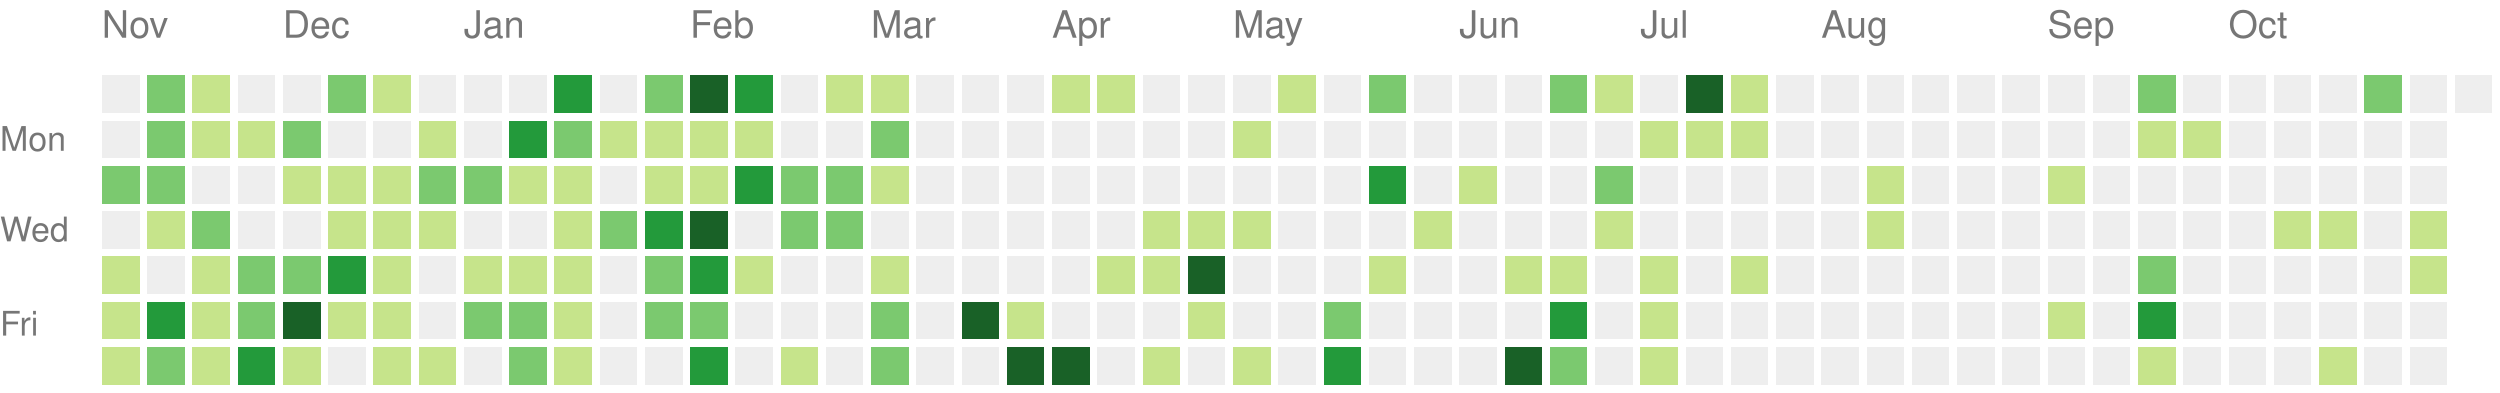
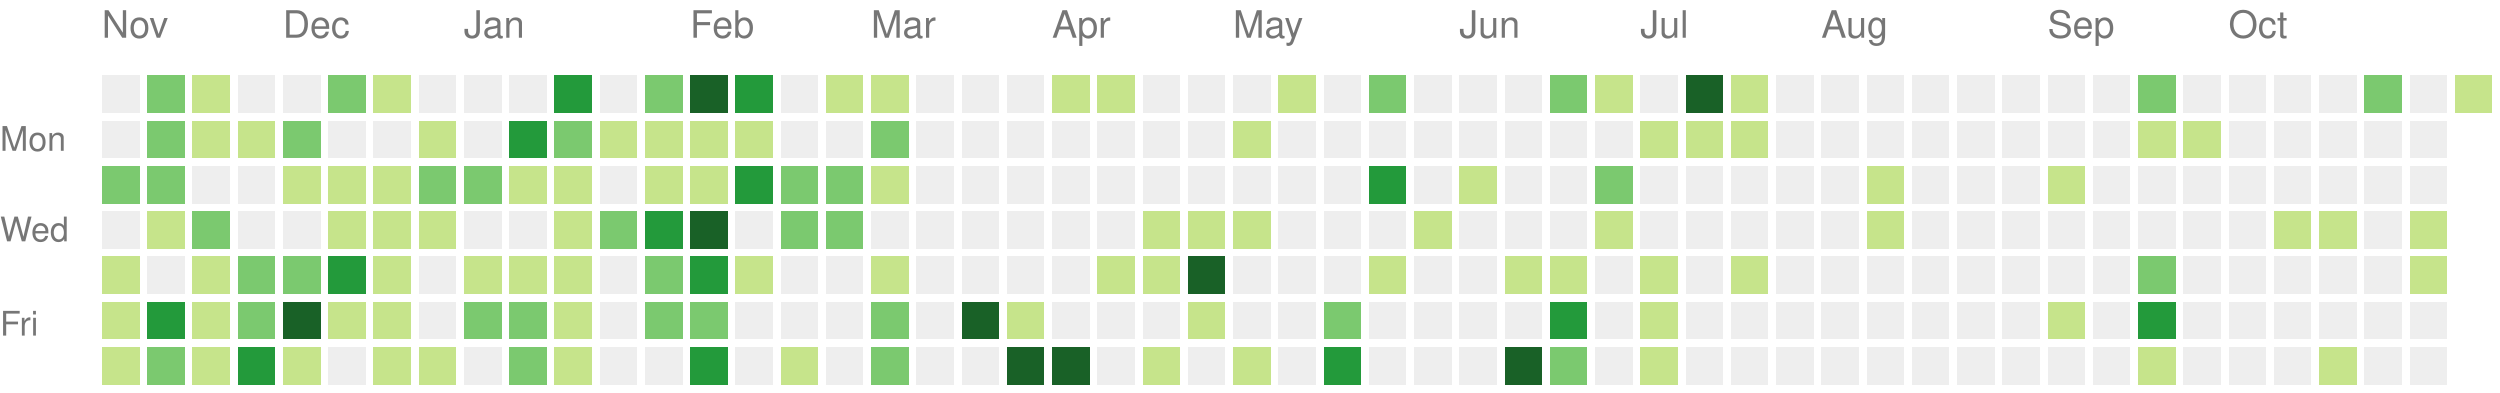
<svg xmlns="http://www.w3.org/2000/svg" version="1.1" width="663" height="104">
  <rect style="fill:#eeeeee;shape-rendering:crispedges;" data-score="0" data-date="2020-11-08" x="27" y="20" width="10" height="10" />
  <rect style="fill:#7bc96f;shape-rendering:crispedges;" data-score="11" data-date="2020-11-15" x="39" y="20" width="10" height="10" />
  <rect style="fill:#c6e48b;shape-rendering:crispedges;" data-score="3" data-date="2020-11-22" x="51" y="20" width="10" height="10" />
  <rect style="fill:#eeeeee;shape-rendering:crispedges;" data-score="0" data-date="2020-11-29" x="63" y="20" width="10" height="10" />
  <rect style="fill:#eeeeee;shape-rendering:crispedges;" data-score="0" data-date="2020-12-06" x="75" y="20" width="10" height="10" />
  <rect style="fill:#7bc96f;shape-rendering:crispedges;" data-score="16" data-date="2020-12-13" x="87" y="20" width="10" height="10" />
  <rect style="fill:#c6e48b;shape-rendering:crispedges;" data-score="2" data-date="2020-12-20" x="99" y="20" width="10" height="10" />
  <rect style="fill:#eeeeee;shape-rendering:crispedges;" data-score="0" data-date="2020-12-27" x="111" y="20" width="10" height="10" />
  <rect style="fill:#eeeeee;shape-rendering:crispedges;" data-score="0" data-date="2021-01-03" x="123" y="20" width="10" height="10" />
  <rect style="fill:#eeeeee;shape-rendering:crispedges;" data-score="0" data-date="2021-01-10" x="135" y="20" width="10" height="10" />
  <rect style="fill:#239a3b;shape-rendering:crispedges;" data-score="18" data-date="2021-01-17" x="147" y="20" width="10" height="10" />
  <rect style="fill:#eeeeee;shape-rendering:crispedges;" data-score="0" data-date="2021-01-24" x="159" y="20" width="10" height="10" />
  <rect style="fill:#7bc96f;shape-rendering:crispedges;" data-score="14" data-date="2021-01-31" x="171" y="20" width="10" height="10" />
  <rect style="fill:#196127;shape-rendering:crispedges;" data-score="34" data-date="2021-02-07" x="183" y="20" width="10" height="10" />
  <rect style="fill:#239a3b;shape-rendering:crispedges;" data-score="21" data-date="2021-02-14" x="195" y="20" width="10" height="10" />
  <rect style="fill:#eeeeee;shape-rendering:crispedges;" data-score="0" data-date="2021-02-21" x="207" y="20" width="10" height="10" />
  <rect style="fill:#c6e48b;shape-rendering:crispedges;" data-score="2" data-date="2021-02-28" x="219" y="20" width="10" height="10" />
  <rect style="fill:#c6e48b;shape-rendering:crispedges;" data-score="7" data-date="2021-03-07" x="231" y="20" width="10" height="10" />
  <rect style="fill:#eeeeee;shape-rendering:crispedges;" data-score="0" data-date="2021-03-14" x="243" y="20" width="10" height="10" />
  <rect style="fill:#eeeeee;shape-rendering:crispedges;" data-score="0" data-date="2021-03-21" x="255" y="20" width="10" height="10" />
  <rect style="fill:#eeeeee;shape-rendering:crispedges;" data-score="0" data-date="2021-03-28" x="267" y="20" width="10" height="10" />
  <rect style="fill:#c6e48b;shape-rendering:crispedges;" data-score="4" data-date="2021-04-04" x="279" y="20" width="10" height="10" />
  <rect style="fill:#c6e48b;shape-rendering:crispedges;" data-score="4" data-date="2021-04-11" x="291" y="20" width="10" height="10" />
  <rect style="fill:#eeeeee;shape-rendering:crispedges;" data-score="0" data-date="2021-04-18" x="303" y="20" width="10" height="10" />
  <rect style="fill:#eeeeee;shape-rendering:crispedges;" data-score="0" data-date="2021-04-25" x="315" y="20" width="10" height="10" />
  <rect style="fill:#eeeeee;shape-rendering:crispedges;" data-score="0" data-date="2021-05-02" x="327" y="20" width="10" height="10" />
  <rect style="fill:#c6e48b;shape-rendering:crispedges;" data-score="2" data-date="2021-05-09" x="339" y="20" width="10" height="10" />
  <rect style="fill:#eeeeee;shape-rendering:crispedges;" data-score="0" data-date="2021-05-16" x="351" y="20" width="10" height="10" />
  <rect style="fill:#7bc96f;shape-rendering:crispedges;" data-score="9" data-date="2021-05-23" x="363" y="20" width="10" height="10" />
  <rect style="fill:#eeeeee;shape-rendering:crispedges;" data-score="0" data-date="2021-05-30" x="375" y="20" width="10" height="10" />
  <rect style="fill:#eeeeee;shape-rendering:crispedges;" data-score="0" data-date="2021-06-06" x="387" y="20" width="10" height="10" />
  <rect style="fill:#eeeeee;shape-rendering:crispedges;" data-score="0" data-date="2021-06-13" x="399" y="20" width="10" height="10" />
  <rect style="fill:#7bc96f;shape-rendering:crispedges;" data-score="13" data-date="2021-06-20" x="411" y="20" width="10" height="10" />
  <rect style="fill:#c6e48b;shape-rendering:crispedges;" data-score="7" data-date="2021-06-27" x="423" y="20" width="10" height="10" />
  <rect style="fill:#eeeeee;shape-rendering:crispedges;" data-score="0" data-date="2021-07-04" x="435" y="20" width="10" height="10" />
  <rect style="fill:#196127;shape-rendering:crispedges;" data-score="30" data-date="2021-07-11" x="447" y="20" width="10" height="10" />
  <rect style="fill:#c6e48b;shape-rendering:crispedges;" data-score="6" data-date="2021-07-18" x="459" y="20" width="10" height="10" />
  <rect style="fill:#eeeeee;shape-rendering:crispedges;" data-score="0" data-date="2021-07-25" x="471" y="20" width="10" height="10" />
  <rect style="fill:#eeeeee;shape-rendering:crispedges;" data-score="0" data-date="2021-08-01" x="483" y="20" width="10" height="10" />
  <rect style="fill:#eeeeee;shape-rendering:crispedges;" data-score="0" data-date="2021-08-08" x="495" y="20" width="10" height="10" />
  <rect style="fill:#eeeeee;shape-rendering:crispedges;" data-score="0" data-date="2021-08-15" x="507" y="20" width="10" height="10" />
  <rect style="fill:#eeeeee;shape-rendering:crispedges;" data-score="0" data-date="2021-08-22" x="519" y="20" width="10" height="10" />
  <rect style="fill:#eeeeee;shape-rendering:crispedges;" data-score="0" data-date="2021-08-29" x="531" y="20" width="10" height="10" />
  <rect style="fill:#eeeeee;shape-rendering:crispedges;" data-score="0" data-date="2021-09-05" x="543" y="20" width="10" height="10" />
  <rect style="fill:#eeeeee;shape-rendering:crispedges;" data-score="0" data-date="2021-09-12" x="555" y="20" width="10" height="10" />
  <rect style="fill:#7bc96f;shape-rendering:crispedges;" data-score="10" data-date="2021-09-19" x="567" y="20" width="10" height="10" />
  <rect style="fill:#eeeeee;shape-rendering:crispedges;" data-score="0" data-date="2021-09-26" x="579" y="20" width="10" height="10" />
  <rect style="fill:#eeeeee;shape-rendering:crispedges;" data-score="0" data-date="2021-10-03" x="591" y="20" width="10" height="10" />
  <rect style="fill:#eeeeee;shape-rendering:crispedges;" data-score="0" data-date="2021-10-10" x="603" y="20" width="10" height="10" />
  <rect style="fill:#eeeeee;shape-rendering:crispedges;" data-score="0" data-date="2021-10-17" x="615" y="20" width="10" height="10" />
  <rect style="fill:#7bc96f;shape-rendering:crispedges;" data-score="17" data-date="2021-10-24" x="627" y="20" width="10" height="10" />
  <rect style="fill:#eeeeee;shape-rendering:crispedges;" data-score="0" data-date="2021-10-31" x="639" y="20" width="10" height="10" />
-   <rect style="fill:#eeeeee;shape-rendering:crispedges;" data-score="0" data-date="2021-11-07" x="651" y="20" width="10" height="10" />
+   <rect style="fill:#c6e48b;shape-rendering:crispedges;" data-score="1" data-date="2021-11-07" x="651" y="20" width="10" height="10" />
  <rect style="fill:#eeeeee;shape-rendering:crispedges;" data-score="0" data-date="2020-11-09" x="27" y="32" width="10" height="10" />
  <rect style="fill:#7bc96f;shape-rendering:crispedges;" data-score="10" data-date="2020-11-16" x="39" y="32" width="10" height="10" />
  <rect style="fill:#c6e48b;shape-rendering:crispedges;" data-score="2" data-date="2020-11-23" x="51" y="32" width="10" height="10" />
  <rect style="fill:#c6e48b;shape-rendering:crispedges;" data-score="4" data-date="2020-11-30" x="63" y="32" width="10" height="10" />
  <rect style="fill:#7bc96f;shape-rendering:crispedges;" data-score="9" data-date="2020-12-07" x="75" y="32" width="10" height="10" />
  <rect style="fill:#eeeeee;shape-rendering:crispedges;" data-score="0" data-date="2020-12-14" x="87" y="32" width="10" height="10" />
  <rect style="fill:#eeeeee;shape-rendering:crispedges;" data-score="0" data-date="2020-12-21" x="99" y="32" width="10" height="10" />
  <rect style="fill:#c6e48b;shape-rendering:crispedges;" data-score="1" data-date="2020-12-28" x="111" y="32" width="10" height="10" />
  <rect style="fill:#eeeeee;shape-rendering:crispedges;" data-score="0" data-date="2021-01-04" x="123" y="32" width="10" height="10" />
  <rect style="fill:#239a3b;shape-rendering:crispedges;" data-score="18" data-date="2021-01-11" x="135" y="32" width="10" height="10" />
  <rect style="fill:#7bc96f;shape-rendering:crispedges;" data-score="9" data-date="2021-01-18" x="147" y="32" width="10" height="10" />
  <rect style="fill:#c6e48b;shape-rendering:crispedges;" data-score="8" data-date="2021-01-25" x="159" y="32" width="10" height="10" />
  <rect style="fill:#c6e48b;shape-rendering:crispedges;" data-score="8" data-date="2021-02-01" x="171" y="32" width="10" height="10" />
  <rect style="fill:#c6e48b;shape-rendering:crispedges;" data-score="5" data-date="2021-02-08" x="183" y="32" width="10" height="10" />
  <rect style="fill:#c6e48b;shape-rendering:crispedges;" data-score="3" data-date="2021-02-15" x="195" y="32" width="10" height="10" />
  <rect style="fill:#eeeeee;shape-rendering:crispedges;" data-score="0" data-date="2021-02-22" x="207" y="32" width="10" height="10" />
  <rect style="fill:#eeeeee;shape-rendering:crispedges;" data-score="0" data-date="2021-03-01" x="219" y="32" width="10" height="10" />
  <rect style="fill:#7bc96f;shape-rendering:crispedges;" data-score="16" data-date="2021-03-08" x="231" y="32" width="10" height="10" />
  <rect style="fill:#eeeeee;shape-rendering:crispedges;" data-score="0" data-date="2021-03-15" x="243" y="32" width="10" height="10" />
  <rect style="fill:#eeeeee;shape-rendering:crispedges;" data-score="0" data-date="2021-03-22" x="255" y="32" width="10" height="10" />
  <rect style="fill:#eeeeee;shape-rendering:crispedges;" data-score="0" data-date="2021-03-29" x="267" y="32" width="10" height="10" />
  <rect style="fill:#eeeeee;shape-rendering:crispedges;" data-score="0" data-date="2021-04-05" x="279" y="32" width="10" height="10" />
  <rect style="fill:#eeeeee;shape-rendering:crispedges;" data-score="0" data-date="2021-04-12" x="291" y="32" width="10" height="10" />
  <rect style="fill:#eeeeee;shape-rendering:crispedges;" data-score="0" data-date="2021-04-19" x="303" y="32" width="10" height="10" />
  <rect style="fill:#eeeeee;shape-rendering:crispedges;" data-score="0" data-date="2021-04-26" x="315" y="32" width="10" height="10" />
  <rect style="fill:#c6e48b;shape-rendering:crispedges;" data-score="1" data-date="2021-05-03" x="327" y="32" width="10" height="10" />
  <rect style="fill:#eeeeee;shape-rendering:crispedges;" data-score="0" data-date="2021-05-10" x="339" y="32" width="10" height="10" />
  <rect style="fill:#eeeeee;shape-rendering:crispedges;" data-score="0" data-date="2021-05-17" x="351" y="32" width="10" height="10" />
  <rect style="fill:#eeeeee;shape-rendering:crispedges;" data-score="0" data-date="2021-05-24" x="363" y="32" width="10" height="10" />
  <rect style="fill:#eeeeee;shape-rendering:crispedges;" data-score="0" data-date="2021-05-31" x="375" y="32" width="10" height="10" />
  <rect style="fill:#eeeeee;shape-rendering:crispedges;" data-score="0" data-date="2021-06-07" x="387" y="32" width="10" height="10" />
  <rect style="fill:#eeeeee;shape-rendering:crispedges;" data-score="0" data-date="2021-06-14" x="399" y="32" width="10" height="10" />
  <rect style="fill:#eeeeee;shape-rendering:crispedges;" data-score="0" data-date="2021-06-21" x="411" y="32" width="10" height="10" />
  <rect style="fill:#eeeeee;shape-rendering:crispedges;" data-score="0" data-date="2021-06-28" x="423" y="32" width="10" height="10" />
  <rect style="fill:#c6e48b;shape-rendering:crispedges;" data-score="2" data-date="2021-07-05" x="435" y="32" width="10" height="10" />
  <rect style="fill:#c6e48b;shape-rendering:crispedges;" data-score="3" data-date="2021-07-12" x="447" y="32" width="10" height="10" />
  <rect style="fill:#c6e48b;shape-rendering:crispedges;" data-score="8" data-date="2021-07-19" x="459" y="32" width="10" height="10" />
  <rect style="fill:#eeeeee;shape-rendering:crispedges;" data-score="0" data-date="2021-07-26" x="471" y="32" width="10" height="10" />
  <rect style="fill:#eeeeee;shape-rendering:crispedges;" data-score="0" data-date="2021-08-02" x="483" y="32" width="10" height="10" />
  <rect style="fill:#eeeeee;shape-rendering:crispedges;" data-score="0" data-date="2021-08-09" x="495" y="32" width="10" height="10" />
  <rect style="fill:#eeeeee;shape-rendering:crispedges;" data-score="0" data-date="2021-08-16" x="507" y="32" width="10" height="10" />
  <rect style="fill:#eeeeee;shape-rendering:crispedges;" data-score="0" data-date="2021-08-23" x="519" y="32" width="10" height="10" />
  <rect style="fill:#eeeeee;shape-rendering:crispedges;" data-score="0" data-date="2021-08-30" x="531" y="32" width="10" height="10" />
  <rect style="fill:#eeeeee;shape-rendering:crispedges;" data-score="0" data-date="2021-09-06" x="543" y="32" width="10" height="10" />
  <rect style="fill:#eeeeee;shape-rendering:crispedges;" data-score="0" data-date="2021-09-13" x="555" y="32" width="10" height="10" />
  <rect style="fill:#c6e48b;shape-rendering:crispedges;" data-score="1" data-date="2021-09-20" x="567" y="32" width="10" height="10" />
  <rect style="fill:#c6e48b;shape-rendering:crispedges;" data-score="1" data-date="2021-09-27" x="579" y="32" width="10" height="10" />
  <rect style="fill:#eeeeee;shape-rendering:crispedges;" data-score="0" data-date="2021-10-04" x="591" y="32" width="10" height="10" />
  <rect style="fill:#eeeeee;shape-rendering:crispedges;" data-score="0" data-date="2021-10-11" x="603" y="32" width="10" height="10" />
  <rect style="fill:#eeeeee;shape-rendering:crispedges;" data-score="0" data-date="2021-10-18" x="615" y="32" width="10" height="10" />
  <rect style="fill:#eeeeee;shape-rendering:crispedges;" data-score="0" data-date="2021-10-25" x="627" y="32" width="10" height="10" />
  <rect style="fill:#eeeeee;shape-rendering:crispedges;" data-score="0" data-date="2021-11-01" x="639" y="32" width="10" height="10" />
  <rect style="fill:#7bc96f;shape-rendering:crispedges;" data-score="10" data-date="2020-11-10" x="27" y="44" width="10" height="10" />
  <rect style="fill:#7bc96f;shape-rendering:crispedges;" data-score="10" data-date="2020-11-17" x="39" y="44" width="10" height="10" />
  <rect style="fill:#eeeeee;shape-rendering:crispedges;" data-score="0" data-date="2020-11-24" x="51" y="44" width="10" height="10" />
  <rect style="fill:#eeeeee;shape-rendering:crispedges;" data-score="0" data-date="2020-12-01" x="63" y="44" width="10" height="10" />
  <rect style="fill:#c6e48b;shape-rendering:crispedges;" data-score="6" data-date="2020-12-08" x="75" y="44" width="10" height="10" />
  <rect style="fill:#c6e48b;shape-rendering:crispedges;" data-score="4" data-date="2020-12-15" x="87" y="44" width="10" height="10" />
  <rect style="fill:#c6e48b;shape-rendering:crispedges;" data-score="3" data-date="2020-12-22" x="99" y="44" width="10" height="10" />
  <rect style="fill:#7bc96f;shape-rendering:crispedges;" data-score="9" data-date="2020-12-29" x="111" y="44" width="10" height="10" />
  <rect style="fill:#7bc96f;shape-rendering:crispedges;" data-score="14" data-date="2021-01-05" x="123" y="44" width="10" height="10" />
  <rect style="fill:#c6e48b;shape-rendering:crispedges;" data-score="1" data-date="2021-01-12" x="135" y="44" width="10" height="10" />
  <rect style="fill:#c6e48b;shape-rendering:crispedges;" data-score="2" data-date="2021-01-19" x="147" y="44" width="10" height="10" />
  <rect style="fill:#eeeeee;shape-rendering:crispedges;" data-score="0" data-date="2021-01-26" x="159" y="44" width="10" height="10" />
  <rect style="fill:#c6e48b;shape-rendering:crispedges;" data-score="6" data-date="2021-02-02" x="171" y="44" width="10" height="10" />
  <rect style="fill:#c6e48b;shape-rendering:crispedges;" data-score="5" data-date="2021-02-09" x="183" y="44" width="10" height="10" />
  <rect style="fill:#239a3b;shape-rendering:crispedges;" data-score="24" data-date="2021-02-16" x="195" y="44" width="10" height="10" />
  <rect style="fill:#7bc96f;shape-rendering:crispedges;" data-score="13" data-date="2021-02-23" x="207" y="44" width="10" height="10" />
  <rect style="fill:#7bc96f;shape-rendering:crispedges;" data-score="10" data-date="2021-03-02" x="219" y="44" width="10" height="10" />
  <rect style="fill:#c6e48b;shape-rendering:crispedges;" data-score="5" data-date="2021-03-09" x="231" y="44" width="10" height="10" />
  <rect style="fill:#eeeeee;shape-rendering:crispedges;" data-score="0" data-date="2021-03-16" x="243" y="44" width="10" height="10" />
  <rect style="fill:#eeeeee;shape-rendering:crispedges;" data-score="0" data-date="2021-03-23" x="255" y="44" width="10" height="10" />
  <rect style="fill:#eeeeee;shape-rendering:crispedges;" data-score="0" data-date="2021-03-30" x="267" y="44" width="10" height="10" />
  <rect style="fill:#eeeeee;shape-rendering:crispedges;" data-score="0" data-date="2021-04-06" x="279" y="44" width="10" height="10" />
  <rect style="fill:#eeeeee;shape-rendering:crispedges;" data-score="0" data-date="2021-04-13" x="291" y="44" width="10" height="10" />
  <rect style="fill:#eeeeee;shape-rendering:crispedges;" data-score="0" data-date="2021-04-20" x="303" y="44" width="10" height="10" />
  <rect style="fill:#eeeeee;shape-rendering:crispedges;" data-score="0" data-date="2021-04-27" x="315" y="44" width="10" height="10" />
  <rect style="fill:#eeeeee;shape-rendering:crispedges;" data-score="0" data-date="2021-05-04" x="327" y="44" width="10" height="10" />
  <rect style="fill:#eeeeee;shape-rendering:crispedges;" data-score="0" data-date="2021-05-11" x="339" y="44" width="10" height="10" />
  <rect style="fill:#eeeeee;shape-rendering:crispedges;" data-score="0" data-date="2021-05-18" x="351" y="44" width="10" height="10" />
  <rect style="fill:#239a3b;shape-rendering:crispedges;" data-score="24" data-date="2021-05-25" x="363" y="44" width="10" height="10" />
  <rect style="fill:#eeeeee;shape-rendering:crispedges;" data-score="0" data-date="2021-06-01" x="375" y="44" width="10" height="10" />
  <rect style="fill:#c6e48b;shape-rendering:crispedges;" data-score="3" data-date="2021-06-08" x="387" y="44" width="10" height="10" />
  <rect style="fill:#eeeeee;shape-rendering:crispedges;" data-score="0" data-date="2021-06-15" x="399" y="44" width="10" height="10" />
  <rect style="fill:#eeeeee;shape-rendering:crispedges;" data-score="0" data-date="2021-06-22" x="411" y="44" width="10" height="10" />
  <rect style="fill:#7bc96f;shape-rendering:crispedges;" data-score="17" data-date="2021-06-29" x="423" y="44" width="10" height="10" />
  <rect style="fill:#eeeeee;shape-rendering:crispedges;" data-score="0" data-date="2021-07-06" x="435" y="44" width="10" height="10" />
  <rect style="fill:#eeeeee;shape-rendering:crispedges;" data-score="0" data-date="2021-07-13" x="447" y="44" width="10" height="10" />
  <rect style="fill:#eeeeee;shape-rendering:crispedges;" data-score="0" data-date="2021-07-20" x="459" y="44" width="10" height="10" />
  <rect style="fill:#eeeeee;shape-rendering:crispedges;" data-score="0" data-date="2021-07-27" x="471" y="44" width="10" height="10" />
  <rect style="fill:#eeeeee;shape-rendering:crispedges;" data-score="0" data-date="2021-08-03" x="483" y="44" width="10" height="10" />
  <rect style="fill:#c6e48b;shape-rendering:crispedges;" data-score="1" data-date="2021-08-10" x="495" y="44" width="10" height="10" />
  <rect style="fill:#eeeeee;shape-rendering:crispedges;" data-score="0" data-date="2021-08-17" x="507" y="44" width="10" height="10" />
  <rect style="fill:#eeeeee;shape-rendering:crispedges;" data-score="0" data-date="2021-08-24" x="519" y="44" width="10" height="10" />
  <rect style="fill:#eeeeee;shape-rendering:crispedges;" data-score="0" data-date="2021-08-31" x="531" y="44" width="10" height="10" />
  <rect style="fill:#c6e48b;shape-rendering:crispedges;" data-score="1" data-date="2021-09-07" x="543" y="44" width="10" height="10" />
  <rect style="fill:#eeeeee;shape-rendering:crispedges;" data-score="0" data-date="2021-09-14" x="555" y="44" width="10" height="10" />
  <rect style="fill:#eeeeee;shape-rendering:crispedges;" data-score="0" data-date="2021-09-21" x="567" y="44" width="10" height="10" />
  <rect style="fill:#eeeeee;shape-rendering:crispedges;" data-score="0" data-date="2021-09-28" x="579" y="44" width="10" height="10" />
  <rect style="fill:#eeeeee;shape-rendering:crispedges;" data-score="0" data-date="2021-10-05" x="591" y="44" width="10" height="10" />
  <rect style="fill:#eeeeee;shape-rendering:crispedges;" data-score="0" data-date="2021-10-12" x="603" y="44" width="10" height="10" />
  <rect style="fill:#eeeeee;shape-rendering:crispedges;" data-score="0" data-date="2021-10-19" x="615" y="44" width="10" height="10" />
  <rect style="fill:#eeeeee;shape-rendering:crispedges;" data-score="0" data-date="2021-10-26" x="627" y="44" width="10" height="10" />
  <rect style="fill:#eeeeee;shape-rendering:crispedges;" data-score="0" data-date="2021-11-02" x="639" y="44" width="10" height="10" />
  <rect style="fill:#eeeeee;shape-rendering:crispedges;" data-score="0" data-date="2020-11-11" x="27" y="56" width="10" height="10" />
  <rect style="fill:#c6e48b;shape-rendering:crispedges;" data-score="2" data-date="2020-11-18" x="39" y="56" width="10" height="10" />
  <rect style="fill:#7bc96f;shape-rendering:crispedges;" data-score="13" data-date="2020-11-25" x="51" y="56" width="10" height="10" />
  <rect style="fill:#eeeeee;shape-rendering:crispedges;" data-score="0" data-date="2020-12-02" x="63" y="56" width="10" height="10" />
  <rect style="fill:#eeeeee;shape-rendering:crispedges;" data-score="0" data-date="2020-12-09" x="75" y="56" width="10" height="10" />
  <rect style="fill:#c6e48b;shape-rendering:crispedges;" data-score="1" data-date="2020-12-16" x="87" y="56" width="10" height="10" />
  <rect style="fill:#c6e48b;shape-rendering:crispedges;" data-score="8" data-date="2020-12-23" x="99" y="56" width="10" height="10" />
  <rect style="fill:#c6e48b;shape-rendering:crispedges;" data-score="3" data-date="2020-12-30" x="111" y="56" width="10" height="10" />
  <rect style="fill:#eeeeee;shape-rendering:crispedges;" data-score="0" data-date="2021-01-06" x="123" y="56" width="10" height="10" />
  <rect style="fill:#eeeeee;shape-rendering:crispedges;" data-score="0" data-date="2021-01-13" x="135" y="56" width="10" height="10" />
  <rect style="fill:#c6e48b;shape-rendering:crispedges;" data-score="8" data-date="2021-01-20" x="147" y="56" width="10" height="10" />
  <rect style="fill:#7bc96f;shape-rendering:crispedges;" data-score="9" data-date="2021-01-27" x="159" y="56" width="10" height="10" />
  <rect style="fill:#239a3b;shape-rendering:crispedges;" data-score="21" data-date="2021-02-03" x="171" y="56" width="10" height="10" />
  <rect style="fill:#196127;shape-rendering:crispedges;" data-score="32" data-date="2021-02-10" x="183" y="56" width="10" height="10" />
  <rect style="fill:#eeeeee;shape-rendering:crispedges;" data-score="0" data-date="2021-02-17" x="195" y="56" width="10" height="10" />
  <rect style="fill:#7bc96f;shape-rendering:crispedges;" data-score="11" data-date="2021-02-24" x="207" y="56" width="10" height="10" />
  <rect style="fill:#7bc96f;shape-rendering:crispedges;" data-score="11" data-date="2021-03-03" x="219" y="56" width="10" height="10" />
  <rect style="fill:#eeeeee;shape-rendering:crispedges;" data-score="0" data-date="2021-03-10" x="231" y="56" width="10" height="10" />
  <rect style="fill:#eeeeee;shape-rendering:crispedges;" data-score="0" data-date="2021-03-17" x="243" y="56" width="10" height="10" />
  <rect style="fill:#eeeeee;shape-rendering:crispedges;" data-score="0" data-date="2021-03-24" x="255" y="56" width="10" height="10" />
  <rect style="fill:#eeeeee;shape-rendering:crispedges;" data-score="0" data-date="2021-03-31" x="267" y="56" width="10" height="10" />
  <rect style="fill:#eeeeee;shape-rendering:crispedges;" data-score="0" data-date="2021-04-07" x="279" y="56" width="10" height="10" />
  <rect style="fill:#eeeeee;shape-rendering:crispedges;" data-score="0" data-date="2021-04-14" x="291" y="56" width="10" height="10" />
  <rect style="fill:#c6e48b;shape-rendering:crispedges;" data-score="1" data-date="2021-04-21" x="303" y="56" width="10" height="10" />
  <rect style="fill:#c6e48b;shape-rendering:crispedges;" data-score="1" data-date="2021-04-28" x="315" y="56" width="10" height="10" />
  <rect style="fill:#c6e48b;shape-rendering:crispedges;" data-score="1" data-date="2021-05-05" x="327" y="56" width="10" height="10" />
  <rect style="fill:#eeeeee;shape-rendering:crispedges;" data-score="0" data-date="2021-05-12" x="339" y="56" width="10" height="10" />
  <rect style="fill:#eeeeee;shape-rendering:crispedges;" data-score="0" data-date="2021-05-19" x="351" y="56" width="10" height="10" />
  <rect style="fill:#eeeeee;shape-rendering:crispedges;" data-score="0" data-date="2021-05-26" x="363" y="56" width="10" height="10" />
  <rect style="fill:#c6e48b;shape-rendering:crispedges;" data-score="1" data-date="2021-06-02" x="375" y="56" width="10" height="10" />
  <rect style="fill:#eeeeee;shape-rendering:crispedges;" data-score="0" data-date="2021-06-09" x="387" y="56" width="10" height="10" />
  <rect style="fill:#eeeeee;shape-rendering:crispedges;" data-score="0" data-date="2021-06-16" x="399" y="56" width="10" height="10" />
  <rect style="fill:#eeeeee;shape-rendering:crispedges;" data-score="0" data-date="2021-06-23" x="411" y="56" width="10" height="10" />
  <rect style="fill:#c6e48b;shape-rendering:crispedges;" data-score="1" data-date="2021-06-30" x="423" y="56" width="10" height="10" />
  <rect style="fill:#eeeeee;shape-rendering:crispedges;" data-score="0" data-date="2021-07-07" x="435" y="56" width="10" height="10" />
  <rect style="fill:#eeeeee;shape-rendering:crispedges;" data-score="0" data-date="2021-07-14" x="447" y="56" width="10" height="10" />
  <rect style="fill:#eeeeee;shape-rendering:crispedges;" data-score="0" data-date="2021-07-21" x="459" y="56" width="10" height="10" />
  <rect style="fill:#eeeeee;shape-rendering:crispedges;" data-score="0" data-date="2021-07-28" x="471" y="56" width="10" height="10" />
  <rect style="fill:#eeeeee;shape-rendering:crispedges;" data-score="0" data-date="2021-08-04" x="483" y="56" width="10" height="10" />
  <rect style="fill:#c6e48b;shape-rendering:crispedges;" data-score="1" data-date="2021-08-11" x="495" y="56" width="10" height="10" />
  <rect style="fill:#eeeeee;shape-rendering:crispedges;" data-score="0" data-date="2021-08-18" x="507" y="56" width="10" height="10" />
  <rect style="fill:#eeeeee;shape-rendering:crispedges;" data-score="0" data-date="2021-08-25" x="519" y="56" width="10" height="10" />
  <rect style="fill:#eeeeee;shape-rendering:crispedges;" data-score="0" data-date="2021-09-01" x="531" y="56" width="10" height="10" />
  <rect style="fill:#eeeeee;shape-rendering:crispedges;" data-score="0" data-date="2021-09-08" x="543" y="56" width="10" height="10" />
  <rect style="fill:#eeeeee;shape-rendering:crispedges;" data-score="0" data-date="2021-09-15" x="555" y="56" width="10" height="10" />
  <rect style="fill:#eeeeee;shape-rendering:crispedges;" data-score="0" data-date="2021-09-22" x="567" y="56" width="10" height="10" />
  <rect style="fill:#eeeeee;shape-rendering:crispedges;" data-score="0" data-date="2021-09-29" x="579" y="56" width="10" height="10" />
  <rect style="fill:#eeeeee;shape-rendering:crispedges;" data-score="0" data-date="2021-10-06" x="591" y="56" width="10" height="10" />
  <rect style="fill:#c6e48b;shape-rendering:crispedges;" data-score="3" data-date="2021-10-13" x="603" y="56" width="10" height="10" />
  <rect style="fill:#c6e48b;shape-rendering:crispedges;" data-score="3" data-date="2021-10-20" x="615" y="56" width="10" height="10" />
  <rect style="fill:#eeeeee;shape-rendering:crispedges;" data-score="0" data-date="2021-10-27" x="627" y="56" width="10" height="10" />
  <rect style="fill:#c6e48b;shape-rendering:crispedges;" data-score="3" data-date="2021-11-03" x="639" y="56" width="10" height="10" />
  <rect style="fill:#c6e48b;shape-rendering:crispedges;" data-score="5" data-date="2020-11-12" x="27" y="68" width="10" height="10" />
  <rect style="fill:#eeeeee;shape-rendering:crispedges;" data-score="0" data-date="2020-11-19" x="39" y="68" width="10" height="10" />
  <rect style="fill:#c6e48b;shape-rendering:crispedges;" data-score="3" data-date="2020-11-26" x="51" y="68" width="10" height="10" />
  <rect style="fill:#7bc96f;shape-rendering:crispedges;" data-score="14" data-date="2020-12-03" x="63" y="68" width="10" height="10" />
  <rect style="fill:#7bc96f;shape-rendering:crispedges;" data-score="14" data-date="2020-12-10" x="75" y="68" width="10" height="10" />
  <rect style="fill:#239a3b;shape-rendering:crispedges;" data-score="18" data-date="2020-12-17" x="87" y="68" width="10" height="10" />
  <rect style="fill:#c6e48b;shape-rendering:crispedges;" data-score="7" data-date="2020-12-24" x="99" y="68" width="10" height="10" />
  <rect style="fill:#eeeeee;shape-rendering:crispedges;" data-score="0" data-date="2020-12-31" x="111" y="68" width="10" height="10" />
  <rect style="fill:#c6e48b;shape-rendering:crispedges;" data-score="5" data-date="2021-01-07" x="123" y="68" width="10" height="10" />
  <rect style="fill:#c6e48b;shape-rendering:crispedges;" data-score="6" data-date="2021-01-14" x="135" y="68" width="10" height="10" />
  <rect style="fill:#c6e48b;shape-rendering:crispedges;" data-score="1" data-date="2021-01-21" x="147" y="68" width="10" height="10" />
  <rect style="fill:#eeeeee;shape-rendering:crispedges;" data-score="0" data-date="2021-01-28" x="159" y="68" width="10" height="10" />
  <rect style="fill:#7bc96f;shape-rendering:crispedges;" data-score="9" data-date="2021-02-04" x="171" y="68" width="10" height="10" />
  <rect style="fill:#239a3b;shape-rendering:crispedges;" data-score="21" data-date="2021-02-11" x="183" y="68" width="10" height="10" />
  <rect style="fill:#c6e48b;shape-rendering:crispedges;" data-score="1" data-date="2021-02-18" x="195" y="68" width="10" height="10" />
  <rect style="fill:#eeeeee;shape-rendering:crispedges;" data-score="0" data-date="2021-02-25" x="207" y="68" width="10" height="10" />
  <rect style="fill:#eeeeee;shape-rendering:crispedges;" data-score="0" data-date="2021-03-04" x="219" y="68" width="10" height="10" />
  <rect style="fill:#c6e48b;shape-rendering:crispedges;" data-score="1" data-date="2021-03-11" x="231" y="68" width="10" height="10" />
  <rect style="fill:#eeeeee;shape-rendering:crispedges;" data-score="0" data-date="2021-03-18" x="243" y="68" width="10" height="10" />
  <rect style="fill:#eeeeee;shape-rendering:crispedges;" data-score="0" data-date="2021-03-25" x="255" y="68" width="10" height="10" />
  <rect style="fill:#eeeeee;shape-rendering:crispedges;" data-score="0" data-date="2021-04-01" x="267" y="68" width="10" height="10" />
  <rect style="fill:#eeeeee;shape-rendering:crispedges;" data-score="0" data-date="2021-04-08" x="279" y="68" width="10" height="10" />
  <rect style="fill:#c6e48b;shape-rendering:crispedges;" data-score="4" data-date="2021-04-15" x="291" y="68" width="10" height="10" />
  <rect style="fill:#c6e48b;shape-rendering:crispedges;" data-score="7" data-date="2021-04-22" x="303" y="68" width="10" height="10" />
  <rect style="fill:#196127;shape-rendering:crispedges;" data-score="31" data-date="2021-04-29" x="315" y="68" width="10" height="10" />
  <rect style="fill:#eeeeee;shape-rendering:crispedges;" data-score="0" data-date="2021-05-06" x="327" y="68" width="10" height="10" />
  <rect style="fill:#eeeeee;shape-rendering:crispedges;" data-score="0" data-date="2021-05-13" x="339" y="68" width="10" height="10" />
  <rect style="fill:#eeeeee;shape-rendering:crispedges;" data-score="0" data-date="2021-05-20" x="351" y="68" width="10" height="10" />
  <rect style="fill:#c6e48b;shape-rendering:crispedges;" data-score="3" data-date="2021-05-27" x="363" y="68" width="10" height="10" />
  <rect style="fill:#eeeeee;shape-rendering:crispedges;" data-score="0" data-date="2021-06-03" x="375" y="68" width="10" height="10" />
  <rect style="fill:#eeeeee;shape-rendering:crispedges;" data-score="0" data-date="2021-06-10" x="387" y="68" width="10" height="10" />
  <rect style="fill:#c6e48b;shape-rendering:crispedges;" data-score="3" data-date="2021-06-17" x="399" y="68" width="10" height="10" />
  <rect style="fill:#c6e48b;shape-rendering:crispedges;" data-score="6" data-date="2021-06-24" x="411" y="68" width="10" height="10" />
  <rect style="fill:#eeeeee;shape-rendering:crispedges;" data-score="0" data-date="2021-07-01" x="423" y="68" width="10" height="10" />
  <rect style="fill:#c6e48b;shape-rendering:crispedges;" data-score="2" data-date="2021-07-08" x="435" y="68" width="10" height="10" />
  <rect style="fill:#eeeeee;shape-rendering:crispedges;" data-score="0" data-date="2021-07-15" x="447" y="68" width="10" height="10" />
  <rect style="fill:#c6e48b;shape-rendering:crispedges;" data-score="2" data-date="2021-07-22" x="459" y="68" width="10" height="10" />
  <rect style="fill:#eeeeee;shape-rendering:crispedges;" data-score="0" data-date="2021-07-29" x="471" y="68" width="10" height="10" />
  <rect style="fill:#eeeeee;shape-rendering:crispedges;" data-score="0" data-date="2021-08-05" x="483" y="68" width="10" height="10" />
  <rect style="fill:#eeeeee;shape-rendering:crispedges;" data-score="0" data-date="2021-08-12" x="495" y="68" width="10" height="10" />
  <rect style="fill:#eeeeee;shape-rendering:crispedges;" data-score="0" data-date="2021-08-19" x="507" y="68" width="10" height="10" />
  <rect style="fill:#eeeeee;shape-rendering:crispedges;" data-score="0" data-date="2021-08-26" x="519" y="68" width="10" height="10" />
  <rect style="fill:#eeeeee;shape-rendering:crispedges;" data-score="0" data-date="2021-09-02" x="531" y="68" width="10" height="10" />
  <rect style="fill:#eeeeee;shape-rendering:crispedges;" data-score="0" data-date="2021-09-09" x="543" y="68" width="10" height="10" />
  <rect style="fill:#eeeeee;shape-rendering:crispedges;" data-score="0" data-date="2021-09-16" x="555" y="68" width="10" height="10" />
  <rect style="fill:#7bc96f;shape-rendering:crispedges;" data-score="13" data-date="2021-09-23" x="567" y="68" width="10" height="10" />
  <rect style="fill:#eeeeee;shape-rendering:crispedges;" data-score="0" data-date="2021-09-30" x="579" y="68" width="10" height="10" />
  <rect style="fill:#eeeeee;shape-rendering:crispedges;" data-score="0" data-date="2021-10-07" x="591" y="68" width="10" height="10" />
  <rect style="fill:#eeeeee;shape-rendering:crispedges;" data-score="0" data-date="2021-10-14" x="603" y="68" width="10" height="10" />
  <rect style="fill:#eeeeee;shape-rendering:crispedges;" data-score="0" data-date="2021-10-21" x="615" y="68" width="10" height="10" />
  <rect style="fill:#eeeeee;shape-rendering:crispedges;" data-score="0" data-date="2021-10-28" x="627" y="68" width="10" height="10" />
  <rect style="fill:#c6e48b;shape-rendering:crispedges;" data-score="6" data-date="2021-11-04" x="639" y="68" width="10" height="10" />
  <rect style="fill:#c6e48b;shape-rendering:crispedges;" data-score="6" data-date="2020-11-13" x="27" y="80" width="10" height="10" />
  <rect style="fill:#239a3b;shape-rendering:crispedges;" data-score="18" data-date="2020-11-20" x="39" y="80" width="10" height="10" />
  <rect style="fill:#c6e48b;shape-rendering:crispedges;" data-score="4" data-date="2020-11-27" x="51" y="80" width="10" height="10" />
  <rect style="fill:#7bc96f;shape-rendering:crispedges;" data-score="15" data-date="2020-12-04" x="63" y="80" width="10" height="10" />
  <rect style="fill:#196127;shape-rendering:crispedges;" data-score="28" data-date="2020-12-11" x="75" y="80" width="10" height="10" />
  <rect style="fill:#c6e48b;shape-rendering:crispedges;" data-score="2" data-date="2020-12-18" x="87" y="80" width="10" height="10" />
  <rect style="fill:#c6e48b;shape-rendering:crispedges;" data-score="1" data-date="2020-12-25" x="99" y="80" width="10" height="10" />
  <rect style="fill:#eeeeee;shape-rendering:crispedges;" data-score="0" data-date="2021-01-01" x="111" y="80" width="10" height="10" />
  <rect style="fill:#7bc96f;shape-rendering:crispedges;" data-score="9" data-date="2021-01-08" x="123" y="80" width="10" height="10" />
  <rect style="fill:#7bc96f;shape-rendering:crispedges;" data-score="10" data-date="2021-01-15" x="135" y="80" width="10" height="10" />
  <rect style="fill:#c6e48b;shape-rendering:crispedges;" data-score="5" data-date="2021-01-22" x="147" y="80" width="10" height="10" />
  <rect style="fill:#eeeeee;shape-rendering:crispedges;" data-score="0" data-date="2021-01-29" x="159" y="80" width="10" height="10" />
  <rect style="fill:#7bc96f;shape-rendering:crispedges;" data-score="15" data-date="2021-02-05" x="171" y="80" width="10" height="10" />
  <rect style="fill:#7bc96f;shape-rendering:crispedges;" data-score="17" data-date="2021-02-12" x="183" y="80" width="10" height="10" />
  <rect style="fill:#eeeeee;shape-rendering:crispedges;" data-score="0" data-date="2021-02-19" x="195" y="80" width="10" height="10" />
  <rect style="fill:#eeeeee;shape-rendering:crispedges;" data-score="0" data-date="2021-02-26" x="207" y="80" width="10" height="10" />
  <rect style="fill:#eeeeee;shape-rendering:crispedges;" data-score="0" data-date="2021-03-05" x="219" y="80" width="10" height="10" />
  <rect style="fill:#7bc96f;shape-rendering:crispedges;" data-score="12" data-date="2021-03-12" x="231" y="80" width="10" height="10" />
  <rect style="fill:#eeeeee;shape-rendering:crispedges;" data-score="0" data-date="2021-03-19" x="243" y="80" width="10" height="10" />
  <rect style="fill:#196127;shape-rendering:crispedges;" data-score="35" data-date="2021-03-26" x="255" y="80" width="10" height="10" />
  <rect style="fill:#c6e48b;shape-rendering:crispedges;" data-score="1" data-date="2021-04-02" x="267" y="80" width="10" height="10" />
  <rect style="fill:#eeeeee;shape-rendering:crispedges;" data-score="0" data-date="2021-04-09" x="279" y="80" width="10" height="10" />
  <rect style="fill:#eeeeee;shape-rendering:crispedges;" data-score="0" data-date="2021-04-16" x="291" y="80" width="10" height="10" />
  <rect style="fill:#eeeeee;shape-rendering:crispedges;" data-score="0" data-date="2021-04-23" x="303" y="80" width="10" height="10" />
  <rect style="fill:#c6e48b;shape-rendering:crispedges;" data-score="1" data-date="2021-04-30" x="315" y="80" width="10" height="10" />
  <rect style="fill:#eeeeee;shape-rendering:crispedges;" data-score="0" data-date="2021-05-07" x="327" y="80" width="10" height="10" />
  <rect style="fill:#eeeeee;shape-rendering:crispedges;" data-score="0" data-date="2021-05-14" x="339" y="80" width="10" height="10" />
  <rect style="fill:#7bc96f;shape-rendering:crispedges;" data-score="12" data-date="2021-05-21" x="351" y="80" width="10" height="10" />
  <rect style="fill:#eeeeee;shape-rendering:crispedges;" data-score="0" data-date="2021-05-28" x="363" y="80" width="10" height="10" />
  <rect style="fill:#eeeeee;shape-rendering:crispedges;" data-score="0" data-date="2021-06-04" x="375" y="80" width="10" height="10" />
  <rect style="fill:#eeeeee;shape-rendering:crispedges;" data-score="0" data-date="2021-06-11" x="387" y="80" width="10" height="10" />
  <rect style="fill:#eeeeee;shape-rendering:crispedges;" data-score="0" data-date="2021-06-18" x="399" y="80" width="10" height="10" />
  <rect style="fill:#239a3b;shape-rendering:crispedges;" data-score="25" data-date="2021-06-25" x="411" y="80" width="10" height="10" />
  <rect style="fill:#eeeeee;shape-rendering:crispedges;" data-score="0" data-date="2021-07-02" x="423" y="80" width="10" height="10" />
  <rect style="fill:#c6e48b;shape-rendering:crispedges;" data-score="5" data-date="2021-07-09" x="435" y="80" width="10" height="10" />
  <rect style="fill:#eeeeee;shape-rendering:crispedges;" data-score="0" data-date="2021-07-16" x="447" y="80" width="10" height="10" />
  <rect style="fill:#eeeeee;shape-rendering:crispedges;" data-score="0" data-date="2021-07-23" x="459" y="80" width="10" height="10" />
  <rect style="fill:#eeeeee;shape-rendering:crispedges;" data-score="0" data-date="2021-07-30" x="471" y="80" width="10" height="10" />
  <rect style="fill:#eeeeee;shape-rendering:crispedges;" data-score="0" data-date="2021-08-06" x="483" y="80" width="10" height="10" />
  <rect style="fill:#eeeeee;shape-rendering:crispedges;" data-score="0" data-date="2021-08-13" x="495" y="80" width="10" height="10" />
  <rect style="fill:#eeeeee;shape-rendering:crispedges;" data-score="0" data-date="2021-08-20" x="507" y="80" width="10" height="10" />
  <rect style="fill:#eeeeee;shape-rendering:crispedges;" data-score="0" data-date="2021-08-27" x="519" y="80" width="10" height="10" />
  <rect style="fill:#eeeeee;shape-rendering:crispedges;" data-score="0" data-date="2021-09-03" x="531" y="80" width="10" height="10" />
  <rect style="fill:#c6e48b;shape-rendering:crispedges;" data-score="5" data-date="2021-09-10" x="543" y="80" width="10" height="10" />
  <rect style="fill:#eeeeee;shape-rendering:crispedges;" data-score="0" data-date="2021-09-17" x="555" y="80" width="10" height="10" />
  <rect style="fill:#239a3b;shape-rendering:crispedges;" data-score="19" data-date="2021-09-24" x="567" y="80" width="10" height="10" />
  <rect style="fill:#eeeeee;shape-rendering:crispedges;" data-score="0" data-date="2021-10-01" x="579" y="80" width="10" height="10" />
  <rect style="fill:#eeeeee;shape-rendering:crispedges;" data-score="0" data-date="2021-10-08" x="591" y="80" width="10" height="10" />
  <rect style="fill:#eeeeee;shape-rendering:crispedges;" data-score="0" data-date="2021-10-15" x="603" y="80" width="10" height="10" />
  <rect style="fill:#eeeeee;shape-rendering:crispedges;" data-score="0" data-date="2021-10-22" x="615" y="80" width="10" height="10" />
  <rect style="fill:#eeeeee;shape-rendering:crispedges;" data-score="0" data-date="2021-10-29" x="627" y="80" width="10" height="10" />
  <rect style="fill:#eeeeee;shape-rendering:crispedges;" data-score="0" data-date="2021-11-05" x="639" y="80" width="10" height="10" />
  <rect style="fill:#c6e48b;shape-rendering:crispedges;" data-score="8" data-date="2020-11-14" x="27" y="92" width="10" height="10" />
  <rect style="fill:#7bc96f;shape-rendering:crispedges;" data-score="12" data-date="2020-11-21" x="39" y="92" width="10" height="10" />
  <rect style="fill:#c6e48b;shape-rendering:crispedges;" data-score="1" data-date="2020-11-28" x="51" y="92" width="10" height="10" />
  <rect style="fill:#239a3b;shape-rendering:crispedges;" data-score="20" data-date="2020-12-05" x="63" y="92" width="10" height="10" />
  <rect style="fill:#c6e48b;shape-rendering:crispedges;" data-score="1" data-date="2020-12-12" x="75" y="92" width="10" height="10" />
  <rect style="fill:#eeeeee;shape-rendering:crispedges;" data-score="0" data-date="2020-12-19" x="87" y="92" width="10" height="10" />
  <rect style="fill:#c6e48b;shape-rendering:crispedges;" data-score="1" data-date="2020-12-26" x="99" y="92" width="10" height="10" />
  <rect style="fill:#c6e48b;shape-rendering:crispedges;" data-score="7" data-date="2021-01-02" x="111" y="92" width="10" height="10" />
  <rect style="fill:#eeeeee;shape-rendering:crispedges;" data-score="0" data-date="2021-01-09" x="123" y="92" width="10" height="10" />
  <rect style="fill:#7bc96f;shape-rendering:crispedges;" data-score="11" data-date="2021-01-16" x="135" y="92" width="10" height="10" />
  <rect style="fill:#c6e48b;shape-rendering:crispedges;" data-score="1" data-date="2021-01-23" x="147" y="92" width="10" height="10" />
  <rect style="fill:#eeeeee;shape-rendering:crispedges;" data-score="0" data-date="2021-01-30" x="159" y="92" width="10" height="10" />
  <rect style="fill:#eeeeee;shape-rendering:crispedges;" data-score="0" data-date="2021-02-06" x="171" y="92" width="10" height="10" />
  <rect style="fill:#239a3b;shape-rendering:crispedges;" data-score="24" data-date="2021-02-13" x="183" y="92" width="10" height="10" />
  <rect style="fill:#eeeeee;shape-rendering:crispedges;" data-score="0" data-date="2021-02-20" x="195" y="92" width="10" height="10" />
  <rect style="fill:#c6e48b;shape-rendering:crispedges;" data-score="2" data-date="2021-02-27" x="207" y="92" width="10" height="10" />
  <rect style="fill:#eeeeee;shape-rendering:crispedges;" data-score="0" data-date="2021-03-06" x="219" y="92" width="10" height="10" />
  <rect style="fill:#7bc96f;shape-rendering:crispedges;" data-score="12" data-date="2021-03-13" x="231" y="92" width="10" height="10" />
  <rect style="fill:#eeeeee;shape-rendering:crispedges;" data-score="0" data-date="2021-03-20" x="243" y="92" width="10" height="10" />
  <rect style="fill:#eeeeee;shape-rendering:crispedges;" data-score="0" data-date="2021-03-27" x="255" y="92" width="10" height="10" />
  <rect style="fill:#196127;shape-rendering:crispedges;" data-score="29" data-date="2021-04-03" x="267" y="92" width="10" height="10" />
  <rect style="fill:#196127;shape-rendering:crispedges;" data-score="28" data-date="2021-04-10" x="279" y="92" width="10" height="10" />
  <rect style="fill:#eeeeee;shape-rendering:crispedges;" data-score="0" data-date="2021-04-17" x="291" y="92" width="10" height="10" />
  <rect style="fill:#c6e48b;shape-rendering:crispedges;" data-score="1" data-date="2021-04-24" x="303" y="92" width="10" height="10" />
  <rect style="fill:#eeeeee;shape-rendering:crispedges;" data-score="0" data-date="2021-05-01" x="315" y="92" width="10" height="10" />
  <rect style="fill:#c6e48b;shape-rendering:crispedges;" data-score="2" data-date="2021-05-08" x="327" y="92" width="10" height="10" />
  <rect style="fill:#eeeeee;shape-rendering:crispedges;" data-score="0" data-date="2021-05-15" x="339" y="92" width="10" height="10" />
  <rect style="fill:#239a3b;shape-rendering:crispedges;" data-score="19" data-date="2021-05-22" x="351" y="92" width="10" height="10" />
  <rect style="fill:#eeeeee;shape-rendering:crispedges;" data-score="0" data-date="2021-05-29" x="363" y="92" width="10" height="10" />
  <rect style="fill:#eeeeee;shape-rendering:crispedges;" data-score="0" data-date="2021-06-05" x="375" y="92" width="10" height="10" />
  <rect style="fill:#eeeeee;shape-rendering:crispedges;" data-score="0" data-date="2021-06-12" x="387" y="92" width="10" height="10" />
  <rect style="fill:#196127;shape-rendering:crispedges;" data-score="118" data-date="2021-06-19" x="399" y="92" width="10" height="10" />
  <rect style="fill:#7bc96f;shape-rendering:crispedges;" data-score="14" data-date="2021-06-26" x="411" y="92" width="10" height="10" />
  <rect style="fill:#eeeeee;shape-rendering:crispedges;" data-score="0" data-date="2021-07-03" x="423" y="92" width="10" height="10" />
  <rect style="fill:#c6e48b;shape-rendering:crispedges;" data-score="2" data-date="2021-07-10" x="435" y="92" width="10" height="10" />
  <rect style="fill:#eeeeee;shape-rendering:crispedges;" data-score="0" data-date="2021-07-17" x="447" y="92" width="10" height="10" />
  <rect style="fill:#eeeeee;shape-rendering:crispedges;" data-score="0" data-date="2021-07-24" x="459" y="92" width="10" height="10" />
  <rect style="fill:#eeeeee;shape-rendering:crispedges;" data-score="0" data-date="2021-07-31" x="471" y="92" width="10" height="10" />
  <rect style="fill:#eeeeee;shape-rendering:crispedges;" data-score="0" data-date="2021-08-07" x="483" y="92" width="10" height="10" />
  <rect style="fill:#eeeeee;shape-rendering:crispedges;" data-score="0" data-date="2021-08-14" x="495" y="92" width="10" height="10" />
  <rect style="fill:#eeeeee;shape-rendering:crispedges;" data-score="0" data-date="2021-08-21" x="507" y="92" width="10" height="10" />
  <rect style="fill:#eeeeee;shape-rendering:crispedges;" data-score="0" data-date="2021-08-28" x="519" y="92" width="10" height="10" />
  <rect style="fill:#eeeeee;shape-rendering:crispedges;" data-score="0" data-date="2021-09-04" x="531" y="92" width="10" height="10" />
  <rect style="fill:#eeeeee;shape-rendering:crispedges;" data-score="0" data-date="2021-09-11" x="543" y="92" width="10" height="10" />
  <rect style="fill:#eeeeee;shape-rendering:crispedges;" data-score="0" data-date="2021-09-18" x="555" y="92" width="10" height="10" />
  <rect style="fill:#c6e48b;shape-rendering:crispedges;" data-score="1" data-date="2021-09-25" x="567" y="92" width="10" height="10" />
  <rect style="fill:#eeeeee;shape-rendering:crispedges;" data-score="0" data-date="2021-10-02" x="579" y="92" width="10" height="10" />
  <rect style="fill:#eeeeee;shape-rendering:crispedges;" data-score="0" data-date="2021-10-09" x="591" y="92" width="10" height="10" />
  <rect style="fill:#eeeeee;shape-rendering:crispedges;" data-score="0" data-date="2021-10-16" x="603" y="92" width="10" height="10" />
  <rect style="fill:#c6e48b;shape-rendering:crispedges;" data-score="3" data-date="2021-10-23" x="615" y="92" width="10" height="10" />
  <rect style="fill:#eeeeee;shape-rendering:crispedges;" data-score="0" data-date="2021-10-30" x="627" y="92" width="10" height="10" />
  <rect style="fill:#eeeeee;shape-rendering:crispedges;" data-score="0" data-date="2021-11-06" x="639" y="92" width="10" height="10" />
  <text style="fill:#767676;text-anchor:start;text-align:center;font-family:-apple-system, BlinkMacSystemFont, 'Segoe UI', Helvetica, Arial, sans-serif, 'Apple Color Emoji', 'Segoe UI Emoji', 'Segoe UI Symbol';white-space:nowrap;font-size:9px;display:none;" x="0" y="28">Sun</text>
  <text style="fill:#767676;text-anchor:start;text-align:center;font-family:-apple-system, BlinkMacSystemFont, 'Segoe UI', Helvetica, Arial, sans-serif, 'Apple Color Emoji', 'Segoe UI Emoji', 'Segoe UI Symbol';white-space:nowrap;font-size:9px;" x="0" y="40">Mon</text>
  <text style="fill:#767676;text-anchor:start;text-align:center;font-family:-apple-system, BlinkMacSystemFont, 'Segoe UI', Helvetica, Arial, sans-serif, 'Apple Color Emoji', 'Segoe UI Emoji', 'Segoe UI Symbol';white-space:nowrap;font-size:9px;display:none;" x="0" y="52">Tue</text>
  <text style="fill:#767676;text-anchor:start;text-align:center;font-family:-apple-system, BlinkMacSystemFont, 'Segoe UI', Helvetica, Arial, sans-serif, 'Apple Color Emoji', 'Segoe UI Emoji', 'Segoe UI Symbol';white-space:nowrap;font-size:9px;" x="0" y="64">Wed</text>
  <text style="fill:#767676;text-anchor:start;text-align:center;font-family:-apple-system, BlinkMacSystemFont, 'Segoe UI', Helvetica, Arial, sans-serif, 'Apple Color Emoji', 'Segoe UI Emoji', 'Segoe UI Symbol';white-space:nowrap;font-size:9px;display:none;" x="0" y="77">Thu</text>
  <text style="fill:#767676;text-anchor:start;text-align:center;font-family:-apple-system, BlinkMacSystemFont, 'Segoe UI', Helvetica, Arial, sans-serif, 'Apple Color Emoji', 'Segoe UI Emoji', 'Segoe UI Symbol';white-space:nowrap;font-size:9px;" x="0" y="89">Fri</text>
  <text style="fill:#767676;text-anchor:start;text-align:center;font-family:-apple-system, BlinkMacSystemFont, 'Segoe UI', Helvetica, Arial, sans-serif, 'Apple Color Emoji', 'Segoe UI Emoji', 'Segoe UI Symbol';white-space:nowrap;font-size:9px;display:none;" x="0" y="101">Sat</text>
  <text style="fill:#767676;text-anchor:start;text-align:center;font-family:-apple-system, BlinkMacSystemFont, 'Segoe UI', Helvetica, Arial, sans-serif, 'Apple Color Emoji', 'Segoe UI Emoji', 'Segoe UI Symbol';white-space:nowrap;font-size:10px;" x="27" y="10">Nov</text>
  <text style="fill:#767676;text-anchor:start;text-align:center;font-family:-apple-system, BlinkMacSystemFont, 'Segoe UI', Helvetica, Arial, sans-serif, 'Apple Color Emoji', 'Segoe UI Emoji', 'Segoe UI Symbol';white-space:nowrap;font-size:10px;" x="75" y="10">Dec</text>
  <text style="fill:#767676;text-anchor:start;text-align:center;font-family:-apple-system, BlinkMacSystemFont, 'Segoe UI', Helvetica, Arial, sans-serif, 'Apple Color Emoji', 'Segoe UI Emoji', 'Segoe UI Symbol';white-space:nowrap;font-size:10px;" x="123" y="10">Jan</text>
  <text style="fill:#767676;text-anchor:start;text-align:center;font-family:-apple-system, BlinkMacSystemFont, 'Segoe UI', Helvetica, Arial, sans-serif, 'Apple Color Emoji', 'Segoe UI Emoji', 'Segoe UI Symbol';white-space:nowrap;font-size:10px;" x="183" y="10">Feb</text>
  <text style="fill:#767676;text-anchor:start;text-align:center;font-family:-apple-system, BlinkMacSystemFont, 'Segoe UI', Helvetica, Arial, sans-serif, 'Apple Color Emoji', 'Segoe UI Emoji', 'Segoe UI Symbol';white-space:nowrap;font-size:10px;" x="231" y="10">Mar</text>
  <text style="fill:#767676;text-anchor:start;text-align:center;font-family:-apple-system, BlinkMacSystemFont, 'Segoe UI', Helvetica, Arial, sans-serif, 'Apple Color Emoji', 'Segoe UI Emoji', 'Segoe UI Symbol';white-space:nowrap;font-size:10px;" x="279" y="10">Apr</text>
  <text style="fill:#767676;text-anchor:start;text-align:center;font-family:-apple-system, BlinkMacSystemFont, 'Segoe UI', Helvetica, Arial, sans-serif, 'Apple Color Emoji', 'Segoe UI Emoji', 'Segoe UI Symbol';white-space:nowrap;font-size:10px;" x="327" y="10">May</text>
  <text style="fill:#767676;text-anchor:start;text-align:center;font-family:-apple-system, BlinkMacSystemFont, 'Segoe UI', Helvetica, Arial, sans-serif, 'Apple Color Emoji', 'Segoe UI Emoji', 'Segoe UI Symbol';white-space:nowrap;font-size:10px;" x="387" y="10">Jun</text>
  <text style="fill:#767676;text-anchor:start;text-align:center;font-family:-apple-system, BlinkMacSystemFont, 'Segoe UI', Helvetica, Arial, sans-serif, 'Apple Color Emoji', 'Segoe UI Emoji', 'Segoe UI Symbol';white-space:nowrap;font-size:10px;" x="435" y="10">Jul</text>
  <text style="fill:#767676;text-anchor:start;text-align:center;font-family:-apple-system, BlinkMacSystemFont, 'Segoe UI', Helvetica, Arial, sans-serif, 'Apple Color Emoji', 'Segoe UI Emoji', 'Segoe UI Symbol';white-space:nowrap;font-size:10px;" x="483" y="10">Aug</text>
  <text style="fill:#767676;text-anchor:start;text-align:center;font-family:-apple-system, BlinkMacSystemFont, 'Segoe UI', Helvetica, Arial, sans-serif, 'Apple Color Emoji', 'Segoe UI Emoji', 'Segoe UI Symbol';white-space:nowrap;font-size:10px;" x="543" y="10">Sep</text>
  <text style="fill:#767676;text-anchor:start;text-align:center;font-family:-apple-system, BlinkMacSystemFont, 'Segoe UI', Helvetica, Arial, sans-serif, 'Apple Color Emoji', 'Segoe UI Emoji', 'Segoe UI Symbol';white-space:nowrap;font-size:10px;" x="591" y="10">Oct</text>
</svg>
